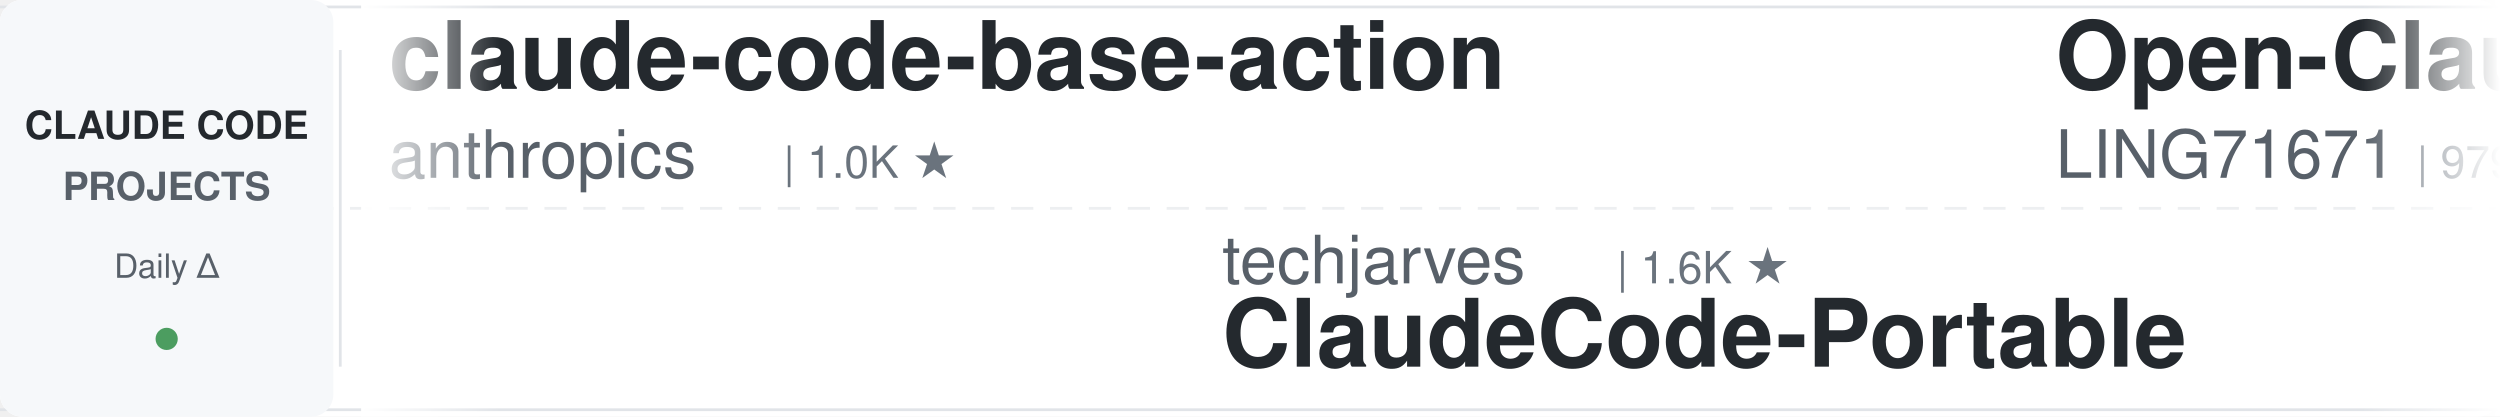
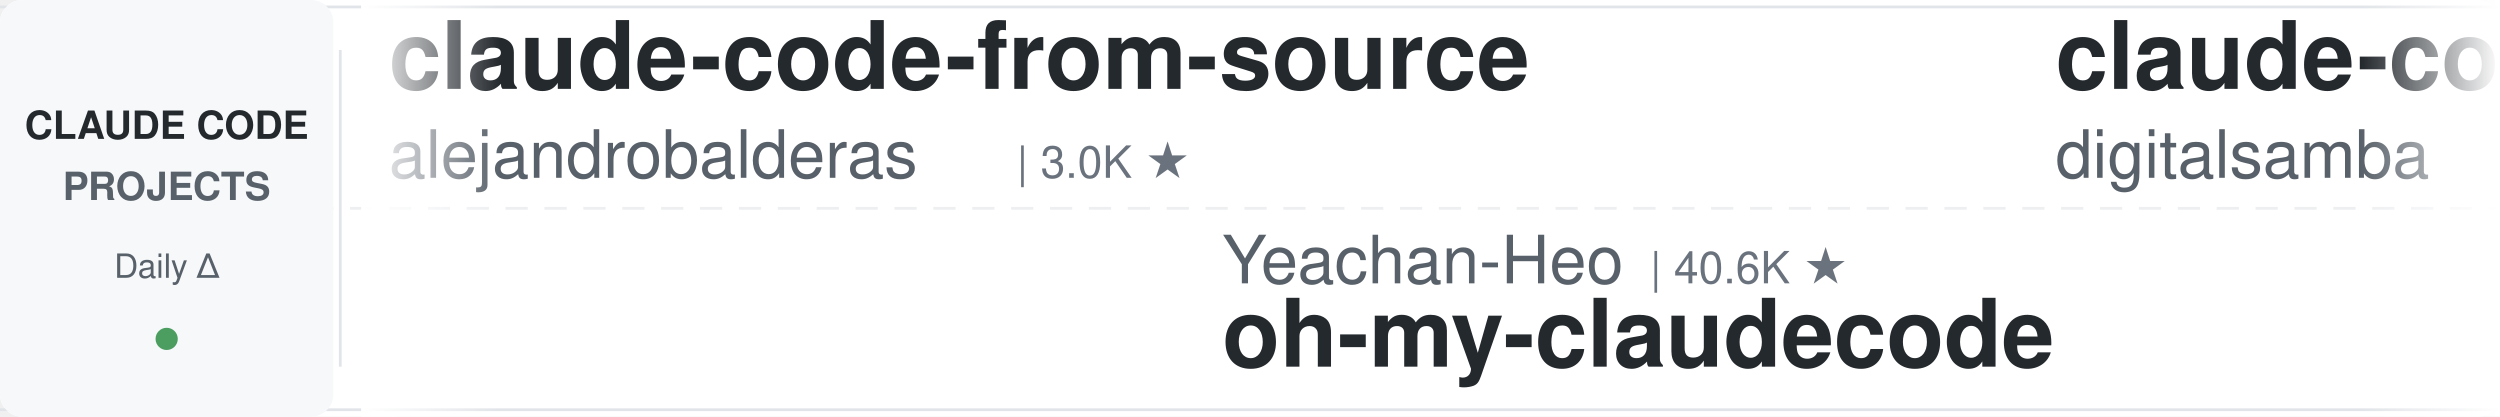
<svg xmlns="http://www.w3.org/2000/svg" width="900" height="150">
  <defs>
    <linearGradient id="leftFade" x1="0%" y1="0%" x2="100%" y2="0%">
      <stop offset="0%" style="stop-color:#ffffff;stop-opacity:1" />
      <stop offset="100%" style="stop-color:#ffffff;stop-opacity:0" />
    </linearGradient>
    <linearGradient id="rightFade" x1="0%" y1="0%" x2="100%" y2="0%">
      <stop offset="0%" style="stop-color:#ffffff;stop-opacity:0" />
      <stop offset="100%" style="stop-color:#ffffff;stop-opacity:1" />
    </linearGradient>
  </defs>
  <rect width="900" height="150" fill="#ffffff" rx="8" />
  <rect x="0" y="2" width="900" height="1" fill="#e1e4e8" />
  <rect x="0" y="147" width="900" height="1" fill="#e1e4e8" />
  <line x1="0" y1="75" x2="900" y2="75" stroke="#e1e4e8" stroke-width="1" stroke-dasharray="8 6" opacity="0.6" />
  <rect x="0" y="0" width="120" height="150" fill="#f6f8fa" rx="8" />
  <text x="60" y="50" font-family="-apple-system, BlinkMacSystemFont, 'Segoe UI', Helvetica, Arial, sans-serif" font-size="14" font-weight="600" fill="#24292e" text-anchor="middle">CLAUDE CODE</text>
  <text x="60" y="72" font-family="-apple-system, BlinkMacSystemFont, 'Segoe UI', Helvetica, Arial, sans-serif" font-size="14" font-weight="600" fill="#586069" text-anchor="middle">PROJECTS</text>
  <text x="60" y="100" font-family="-apple-system, BlinkMacSystemFont, 'Segoe UI', Helvetica, Arial, sans-serif" font-size="12" font-weight="500" fill="#586069" text-anchor="middle">Daily Δ</text>
  <circle cx="60" cy="122" r="4" fill="#22863a" opacity="0.8" />
  <rect x="122" y="18" width="1" height="114" fill="#e1e4e8" />
  <clipPath id="tickerClip">
    <rect x="130" y="0" width="770" height="150" />
  </clipPath>
  <g clip-path="url(#tickerClip)">
    <g id="tickerItems">
      <animateTransform attributeName="transform" attributeType="XML" type="translate" from="0 0" to="-3000 0" dur="54s" repeatCount="indefinite" />
      <g transform="translate(0, 0)">
-         <text x="140" y="32" font-family="-apple-system, BlinkMacSystemFont, 'Segoe UI', Helvetica, Arial, sans-serif" font-size="34" font-weight="600" fill="#24292e">claude-code-base-action</text>
-         <text x="140" y="64" font-family="-apple-system, BlinkMacSystemFont, 'Segoe UI', Helvetica, Arial, sans-serif" font-size="24" font-weight="400" fill="#586069">anthropics</text>
-         <text x="282" y="64" font-family="-apple-system, BlinkMacSystemFont, 'Segoe UI', Helvetica, Arial, sans-serif" font-size="16" font-weight="500" fill="#6a737d">| 1.0K ★</text>
+         <text x="140" y="32" font-family="-apple-system, BlinkMacSystemFont, 'Segoe UI', Helvetica, Arial, sans-serif" font-size="34" font-weight="600" fill="#24292e">claude-code-from-source</text>
+         <text x="140" y="64" font-family="-apple-system, BlinkMacSystemFont, 'Segoe UI', Helvetica, Arial, sans-serif" font-size="24" font-weight="400" fill="#586069">alejandrobalderas</text>
+         <text x="366" y="64" font-family="-apple-system, BlinkMacSystemFont, 'Segoe UI', Helvetica, Arial, sans-serif" font-size="16" font-weight="500" fill="#6a737d">| 3.0K ★</text>
      </g>
      <g transform="translate(300, 0)">
-         <text x="140" y="102" font-family="-apple-system, BlinkMacSystemFont, 'Segoe UI', Helvetica, Arial, sans-serif" font-size="24" font-weight="400" fill="#586069">techjarves</text>
-         <text x="282" y="102" font-family="-apple-system, BlinkMacSystemFont, 'Segoe UI', Helvetica, Arial, sans-serif" font-size="16" font-weight="500" fill="#6a737d">| 1.6K ★</text>
-         <text x="140" y="132" font-family="-apple-system, BlinkMacSystemFont, 'Segoe UI', Helvetica, Arial, sans-serif" font-size="34" font-weight="600" fill="#24292e">ClaudeCode-Portable</text>
+         <text x="140" y="102" font-family="-apple-system, BlinkMacSystemFont, 'Segoe UI', Helvetica, Arial, sans-serif" font-size="24" font-weight="400" fill="#586069">Yeachan-Heo</text>
+         <text x="294" y="102" font-family="-apple-system, BlinkMacSystemFont, 'Segoe UI', Helvetica, Arial, sans-serif" font-size="16" font-weight="500" fill="#6a737d">| 40.6K ★</text>
+         <text x="140" y="132" font-family="-apple-system, BlinkMacSystemFont, 'Segoe UI', Helvetica, Arial, sans-serif" font-size="34" font-weight="600" fill="#24292e">oh-my-claudecode</text>
      </g>
      <g transform="translate(600, 0)">
-         <text x="140" y="32" font-family="-apple-system, BlinkMacSystemFont, 'Segoe UI', Helvetica, Arial, sans-serif" font-size="34" font-weight="600" fill="#24292e">Open-ClaudeCode</text>
-         <text x="140" y="64" font-family="-apple-system, BlinkMacSystemFont, 'Segoe UI', Helvetica, Arial, sans-serif" font-size="24" font-weight="400" fill="#586069">LING71671</text>
-         <text x="270" y="64" font-family="-apple-system, BlinkMacSystemFont, 'Segoe UI', Helvetica, Arial, sans-serif" font-size="16" font-weight="500" fill="#6a737d">| 979 ★</text>
+         <text x="140" y="32" font-family="-apple-system, BlinkMacSystemFont, 'Segoe UI', Helvetica, Arial, sans-serif" font-size="34" font-weight="600" fill="#24292e">claude-code-video-toolki...</text>
+         <text x="140" y="64" font-family="-apple-system, BlinkMacSystemFont, 'Segoe UI', Helvetica, Arial, sans-serif" font-size="24" font-weight="400" fill="#586069">digitalsamba</text>
+         <text x="306" y="64" font-family="-apple-system, BlinkMacSystemFont, 'Segoe UI', Helvetica, Arial, sans-serif" font-size="16" font-weight="500" fill="#6a737d">| 2.5K ★</text>
      </g>
      <g transform="translate(900, 0)">
-         <text x="140" y="102" font-family="-apple-system, BlinkMacSystemFont, 'Segoe UI', Helvetica, Arial, sans-serif" font-size="24" font-weight="400" fill="#586069">Windy3f3f3f3f</text>
-         <text x="318" y="102" font-family="-apple-system, BlinkMacSystemFont, 'Segoe UI', Helvetica, Arial, sans-serif" font-size="16" font-weight="500" fill="#6a737d">| 2.8K ★</text>
-         <text x="140" y="132" font-family="-apple-system, BlinkMacSystemFont, 'Segoe UI', Helvetica, Arial, sans-serif" font-size="34" font-weight="600" fill="#24292e">claude-code-from-scratch</text>
+         <text x="140" y="102" font-family="-apple-system, BlinkMacSystemFont, 'Segoe UI', Helvetica, Arial, sans-serif" font-size="24" font-weight="400" fill="#586069">pedrohcgs</text>
+         <text x="270" y="102" font-family="-apple-system, BlinkMacSystemFont, 'Segoe UI', Helvetica, Arial, sans-serif" font-size="16" font-weight="500" fill="#6a737d">| 1.7K ★</text>
+         <text x="140" y="132" font-family="-apple-system, BlinkMacSystemFont, 'Segoe UI', Helvetica, Arial, sans-serif" font-size="34" font-weight="600" fill="#24292e">claude-code-my-workflow</text>
      </g>
      <g transform="translate(1200, 0)">
-         <text x="140" y="32" font-family="-apple-system, BlinkMacSystemFont, 'Segoe UI', Helvetica, Arial, sans-serif" font-size="34" font-weight="600" fill="#24292e">claude-code-book</text>
-         <text x="140" y="64" font-family="-apple-system, BlinkMacSystemFont, 'Segoe UI', Helvetica, Arial, sans-serif" font-size="24" font-weight="400" fill="#586069">lintsinghua</text>
-         <text x="294" y="64" font-family="-apple-system, BlinkMacSystemFont, 'Segoe UI', Helvetica, Arial, sans-serif" font-size="16" font-weight="500" fill="#6a737d">| 4.4K ★</text>
+         <text x="140" y="32" font-family="-apple-system, BlinkMacSystemFont, 'Segoe UI', Helvetica, Arial, sans-serif" font-size="34" font-weight="600" fill="#24292e">Claude-Code-Source-Study</text>
+         <text x="140" y="64" font-family="-apple-system, BlinkMacSystemFont, 'Segoe UI', Helvetica, Arial, sans-serif" font-size="24" font-weight="400" fill="#586069">luyao618</text>
+         <text x="258" y="64" font-family="-apple-system, BlinkMacSystemFont, 'Segoe UI', Helvetica, Arial, sans-serif" font-size="16" font-weight="500" fill="#6a737d">| 1.7K ★</text>
      </g>
      <g transform="translate(1500, 0)">
-         <text x="140" y="102" font-family="-apple-system, BlinkMacSystemFont, 'Segoe UI', Helvetica, Arial, sans-serif" font-size="24" font-weight="400" fill="#586069">Windy3f3f3f3f</text>
-         <text x="318" y="102" font-family="-apple-system, BlinkMacSystemFont, 'Segoe UI', Helvetica, Arial, sans-serif" font-size="16" font-weight="500" fill="#6a737d">| 3.8K ★</text>
-         <text x="140" y="132" font-family="-apple-system, BlinkMacSystemFont, 'Segoe UI', Helvetica, Arial, sans-serif" font-size="34" font-weight="600" fill="#24292e">how-claude-code-works</text>
+         <text x="140" y="102" font-family="-apple-system, BlinkMacSystemFont, 'Segoe UI', Helvetica, Arial, sans-serif" font-size="24" font-weight="400" fill="#586069">repowise-dev</text>
+         <text x="306" y="102" font-family="-apple-system, BlinkMacSystemFont, 'Segoe UI', Helvetica, Arial, sans-serif" font-size="16" font-weight="500" fill="#6a737d">| 1.2K ★</text>
+         <text x="140" y="132" font-family="-apple-system, BlinkMacSystemFont, 'Segoe UI', Helvetica, Arial, sans-serif" font-size="34" font-weight="600" fill="#24292e">claude-code-prompts</text>
      </g>
      <g transform="translate(1800, 0)">
-         <text x="140" y="32" font-family="-apple-system, BlinkMacSystemFont, 'Segoe UI', Helvetica, Arial, sans-serif" font-size="34" font-weight="600" fill="#24292e">claude-code-showcase</text>
-         <text x="140" y="64" font-family="-apple-system, BlinkMacSystemFont, 'Segoe UI', Helvetica, Arial, sans-serif" font-size="24" font-weight="400" fill="#586069">ChrisWiles</text>
-         <text x="282" y="64" font-family="-apple-system, BlinkMacSystemFont, 'Segoe UI', Helvetica, Arial, sans-serif" font-size="16" font-weight="500" fill="#6a737d">| 6.1K ★</text>
+         <text x="140" y="32" font-family="-apple-system, BlinkMacSystemFont, 'Segoe UI', Helvetica, Arial, sans-serif" font-size="34" font-weight="600" fill="#24292e">claude-code-analysis</text>
+         <text x="140" y="64" font-family="-apple-system, BlinkMacSystemFont, 'Segoe UI', Helvetica, Arial, sans-serif" font-size="24" font-weight="400" fill="#586069">liuup</text>
+         <text x="222" y="64" font-family="-apple-system, BlinkMacSystemFont, 'Segoe UI', Helvetica, Arial, sans-serif" font-size="16" font-weight="500" fill="#6a737d">| 4.1K ★</text>
      </g>
      <g transform="translate(2100, 0)">
-         <text x="140" y="102" font-family="-apple-system, BlinkMacSystemFont, 'Segoe UI', Helvetica, Arial, sans-serif" font-size="24" font-weight="400" fill="#586069">diet103</text>
-         <text x="246" y="102" font-family="-apple-system, BlinkMacSystemFont, 'Segoe UI', Helvetica, Arial, sans-serif" font-size="16" font-weight="500" fill="#6a737d">| 10.0K ★</text>
-         <text x="140" y="132" font-family="-apple-system, BlinkMacSystemFont, 'Segoe UI', Helvetica, Arial, sans-serif" font-size="34" font-weight="600" fill="#24292e">claude-code-infrastructu...</text>
+         <text x="140" y="102" font-family="-apple-system, BlinkMacSystemFont, 'Segoe UI', Helvetica, Arial, sans-serif" font-size="24" font-weight="400" fill="#586069">OneRedOak</text>
+         <text x="270" y="102" font-family="-apple-system, BlinkMacSystemFont, 'Segoe UI', Helvetica, Arial, sans-serif" font-size="16" font-weight="500" fill="#6a737d">| 3.9K ★</text>
+         <text x="140" y="132" font-family="-apple-system, BlinkMacSystemFont, 'Segoe UI', Helvetica, Arial, sans-serif" font-size="34" font-weight="600" fill="#24292e">claude-code-workflows</text>
      </g>
      <g transform="translate(2400, 0)">
-         <text x="140" y="32" font-family="-apple-system, BlinkMacSystemFont, 'Segoe UI', Helvetica, Arial, sans-serif" font-size="34" font-weight="600" fill="#24292e">Claude-Code-Game-Studios</text>
-         <text x="140" y="64" font-family="-apple-system, BlinkMacSystemFont, 'Segoe UI', Helvetica, Arial, sans-serif" font-size="24" font-weight="400" fill="#586069">Donchitos</text>
-         <text x="270" y="64" font-family="-apple-system, BlinkMacSystemFont, 'Segoe UI', Helvetica, Arial, sans-serif" font-size="16" font-weight="500" fill="#6a737d">| 35.7K ★</text>
+         <text x="140" y="32" font-family="-apple-system, BlinkMacSystemFont, 'Segoe UI', Helvetica, Arial, sans-serif" font-size="34" font-weight="600" fill="#24292e">claude-code-proxy</text>
+         <text x="140" y="64" font-family="-apple-system, BlinkMacSystemFont, 'Segoe UI', Helvetica, Arial, sans-serif" font-size="24" font-weight="400" fill="#586069">1rgs</text>
+         <text x="210" y="64" font-family="-apple-system, BlinkMacSystemFont, 'Segoe UI', Helvetica, Arial, sans-serif" font-size="16" font-weight="500" fill="#6a737d">| 3.8K ★</text>
      </g>
      <g transform="translate(2700, 0)">
-         <text x="140" y="102" font-family="-apple-system, BlinkMacSystemFont, 'Segoe UI', Helvetica, Arial, sans-serif" font-size="24" font-weight="400" fill="#586069">anthropics</text>
-         <text x="282" y="102" font-family="-apple-system, BlinkMacSystemFont, 'Segoe UI', Helvetica, Arial, sans-serif" font-size="16" font-weight="500" fill="#6a737d">| 6.7K ★</text>
-         <text x="140" y="132" font-family="-apple-system, BlinkMacSystemFont, 'Segoe UI', Helvetica, Arial, sans-serif" font-size="34" font-weight="600" fill="#24292e">claude-code-security-rev...</text>
+         <text x="140" y="102" font-family="-apple-system, BlinkMacSystemFont, 'Segoe UI', Helvetica, Arial, sans-serif" font-size="24" font-weight="400" fill="#586069">lintsinghua</text>
+         <text x="294" y="102" font-family="-apple-system, BlinkMacSystemFont, 'Segoe UI', Helvetica, Arial, sans-serif" font-size="16" font-weight="500" fill="#6a737d">| 4.4K ★</text>
+         <text x="140" y="132" font-family="-apple-system, BlinkMacSystemFont, 'Segoe UI', Helvetica, Arial, sans-serif" font-size="34" font-weight="600" fill="#24292e">claude-code-book</text>
      </g>
      <g transform="translate(3000, 0)">
-         <text x="140" y="32" font-family="-apple-system, BlinkMacSystemFont, 'Segoe UI', Helvetica, Arial, sans-serif" font-size="34" font-weight="600" fill="#24292e">claude-code-base-action</text>
-         <text x="140" y="64" font-family="-apple-system, BlinkMacSystemFont, 'Segoe UI', Helvetica, Arial, sans-serif" font-size="24" font-weight="400" fill="#586069">anthropics</text>
-         <text x="282" y="64" font-family="-apple-system, BlinkMacSystemFont, 'Segoe UI', Helvetica, Arial, sans-serif" font-size="16" font-weight="500" fill="#6a737d">| 1.0K ★</text>
+         <text x="140" y="32" font-family="-apple-system, BlinkMacSystemFont, 'Segoe UI', Helvetica, Arial, sans-serif" font-size="34" font-weight="600" fill="#24292e">claude-code-from-source</text>
+         <text x="140" y="64" font-family="-apple-system, BlinkMacSystemFont, 'Segoe UI', Helvetica, Arial, sans-serif" font-size="24" font-weight="400" fill="#586069">alejandrobalderas</text>
+         <text x="366" y="64" font-family="-apple-system, BlinkMacSystemFont, 'Segoe UI', Helvetica, Arial, sans-serif" font-size="16" font-weight="500" fill="#6a737d">| 3.0K ★</text>
      </g>
      <g transform="translate(3300, 0)">
-         <text x="140" y="102" font-family="-apple-system, BlinkMacSystemFont, 'Segoe UI', Helvetica, Arial, sans-serif" font-size="24" font-weight="400" fill="#586069">techjarves</text>
-         <text x="282" y="102" font-family="-apple-system, BlinkMacSystemFont, 'Segoe UI', Helvetica, Arial, sans-serif" font-size="16" font-weight="500" fill="#6a737d">| 1.6K ★</text>
-         <text x="140" y="132" font-family="-apple-system, BlinkMacSystemFont, 'Segoe UI', Helvetica, Arial, sans-serif" font-size="34" font-weight="600" fill="#24292e">ClaudeCode-Portable</text>
+         <text x="140" y="102" font-family="-apple-system, BlinkMacSystemFont, 'Segoe UI', Helvetica, Arial, sans-serif" font-size="24" font-weight="400" fill="#586069">Yeachan-Heo</text>
+         <text x="294" y="102" font-family="-apple-system, BlinkMacSystemFont, 'Segoe UI', Helvetica, Arial, sans-serif" font-size="16" font-weight="500" fill="#6a737d">| 40.6K ★</text>
+         <text x="140" y="132" font-family="-apple-system, BlinkMacSystemFont, 'Segoe UI', Helvetica, Arial, sans-serif" font-size="34" font-weight="600" fill="#24292e">oh-my-claudecode</text>
      </g>
      <g transform="translate(3600, 0)">
-         <text x="140" y="32" font-family="-apple-system, BlinkMacSystemFont, 'Segoe UI', Helvetica, Arial, sans-serif" font-size="34" font-weight="600" fill="#24292e">Open-ClaudeCode</text>
-         <text x="140" y="64" font-family="-apple-system, BlinkMacSystemFont, 'Segoe UI', Helvetica, Arial, sans-serif" font-size="24" font-weight="400" fill="#586069">LING71671</text>
-         <text x="270" y="64" font-family="-apple-system, BlinkMacSystemFont, 'Segoe UI', Helvetica, Arial, sans-serif" font-size="16" font-weight="500" fill="#6a737d">| 979 ★</text>
+         <text x="140" y="32" font-family="-apple-system, BlinkMacSystemFont, 'Segoe UI', Helvetica, Arial, sans-serif" font-size="34" font-weight="600" fill="#24292e">claude-code-video-toolki...</text>
+         <text x="140" y="64" font-family="-apple-system, BlinkMacSystemFont, 'Segoe UI', Helvetica, Arial, sans-serif" font-size="24" font-weight="400" fill="#586069">digitalsamba</text>
+         <text x="306" y="64" font-family="-apple-system, BlinkMacSystemFont, 'Segoe UI', Helvetica, Arial, sans-serif" font-size="16" font-weight="500" fill="#6a737d">| 2.5K ★</text>
      </g>
      <g transform="translate(3900, 0)">
-         <text x="140" y="102" font-family="-apple-system, BlinkMacSystemFont, 'Segoe UI', Helvetica, Arial, sans-serif" font-size="24" font-weight="400" fill="#586069">Windy3f3f3f3f</text>
-         <text x="318" y="102" font-family="-apple-system, BlinkMacSystemFont, 'Segoe UI', Helvetica, Arial, sans-serif" font-size="16" font-weight="500" fill="#6a737d">| 2.8K ★</text>
-         <text x="140" y="132" font-family="-apple-system, BlinkMacSystemFont, 'Segoe UI', Helvetica, Arial, sans-serif" font-size="34" font-weight="600" fill="#24292e">claude-code-from-scratch</text>
+         <text x="140" y="102" font-family="-apple-system, BlinkMacSystemFont, 'Segoe UI', Helvetica, Arial, sans-serif" font-size="24" font-weight="400" fill="#586069">pedrohcgs</text>
+         <text x="270" y="102" font-family="-apple-system, BlinkMacSystemFont, 'Segoe UI', Helvetica, Arial, sans-serif" font-size="16" font-weight="500" fill="#6a737d">| 1.7K ★</text>
+         <text x="140" y="132" font-family="-apple-system, BlinkMacSystemFont, 'Segoe UI', Helvetica, Arial, sans-serif" font-size="34" font-weight="600" fill="#24292e">claude-code-my-workflow</text>
      </g>
    </g>
  </g>
  <rect x="130" y="0" width="50" height="150" fill="url(#leftFade)" />
  <rect x="850" y="0" width="50" height="150" fill="url(#rightFade)" />
</svg>
